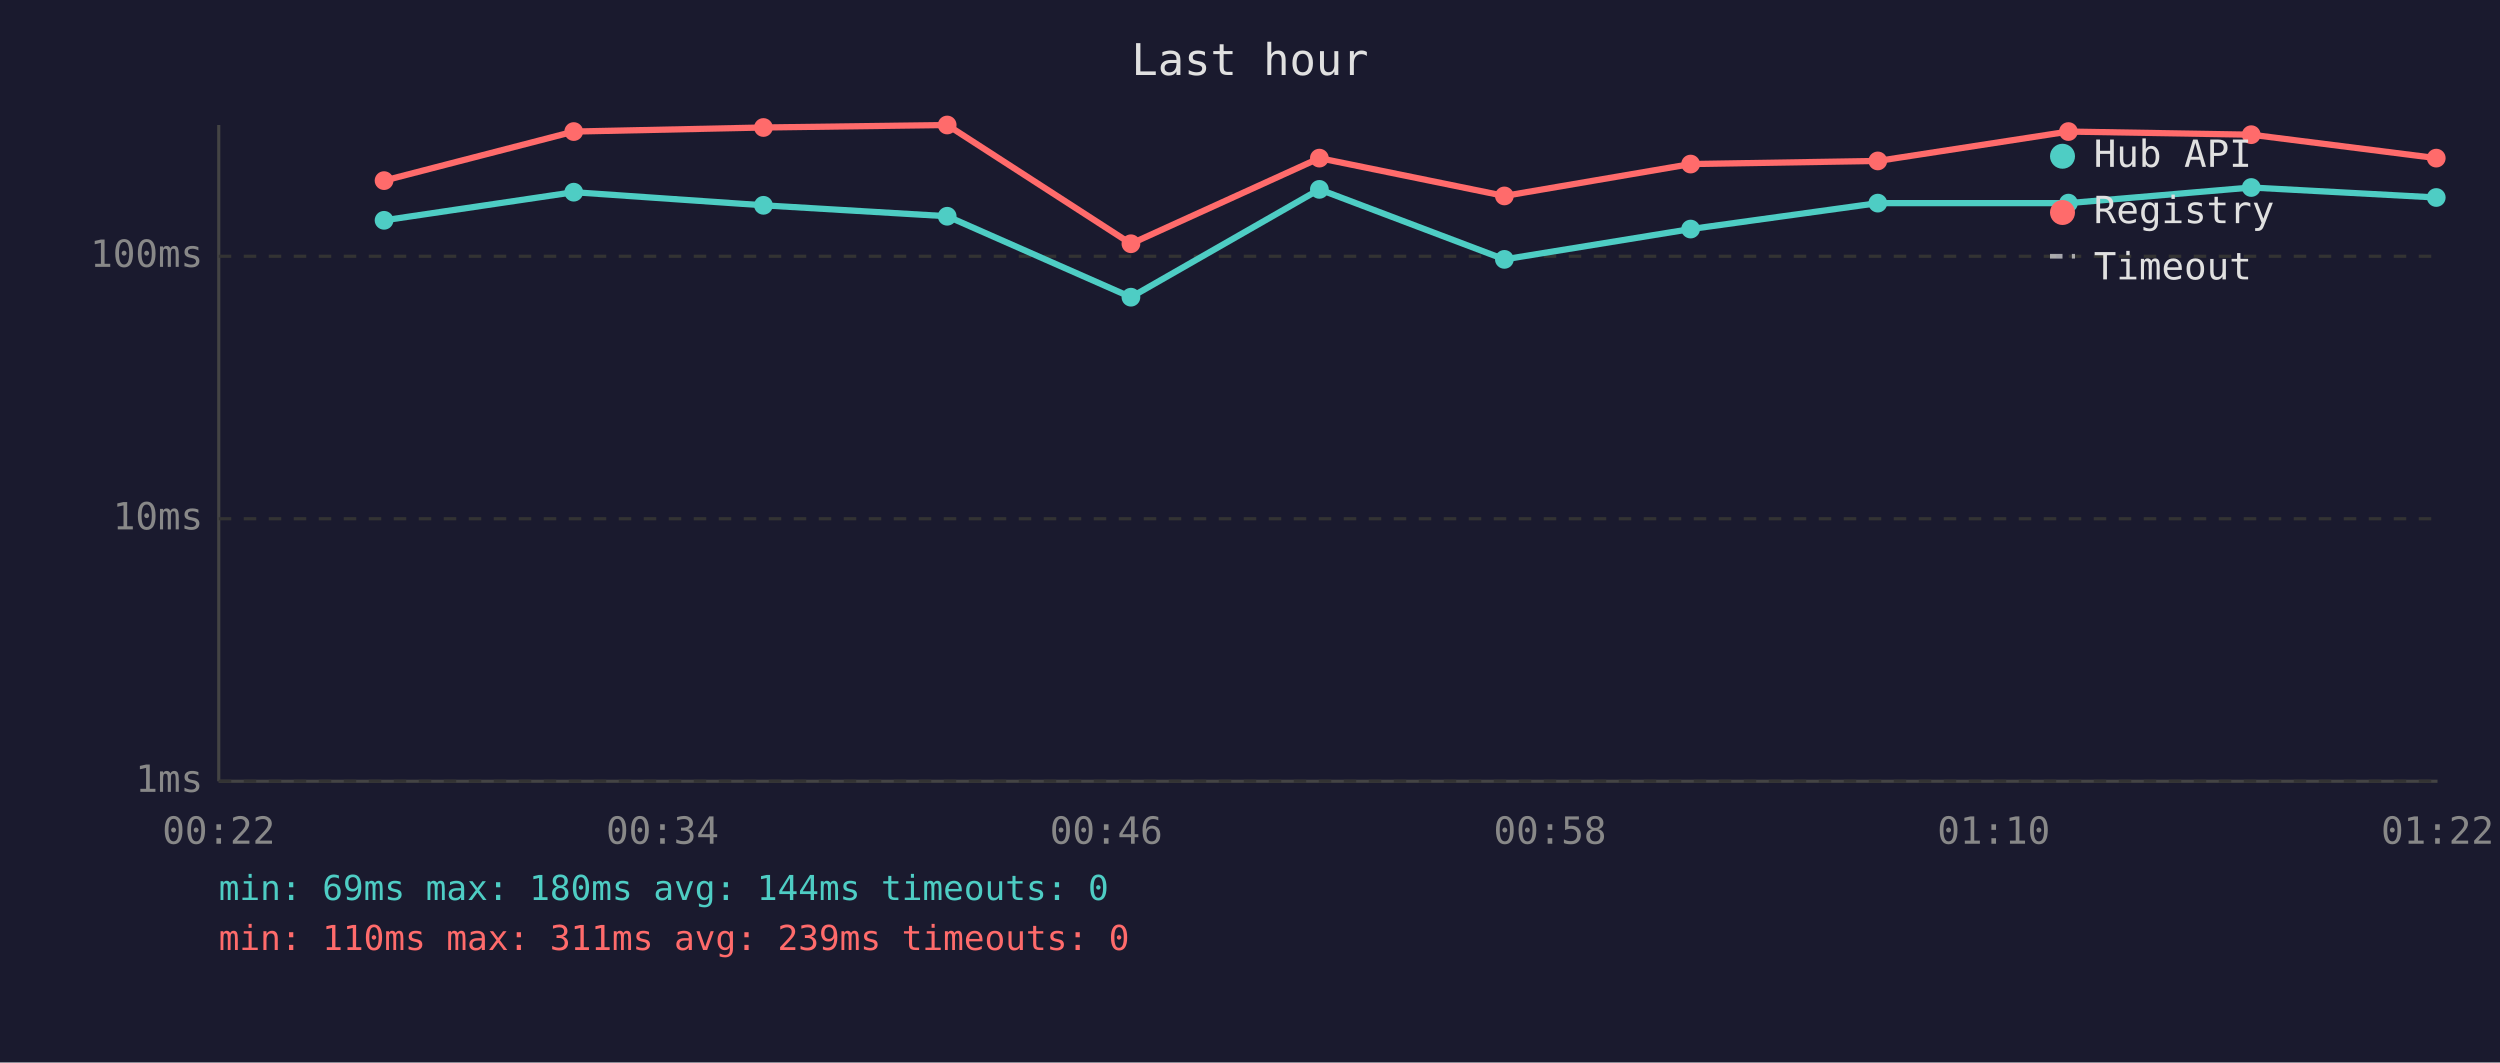
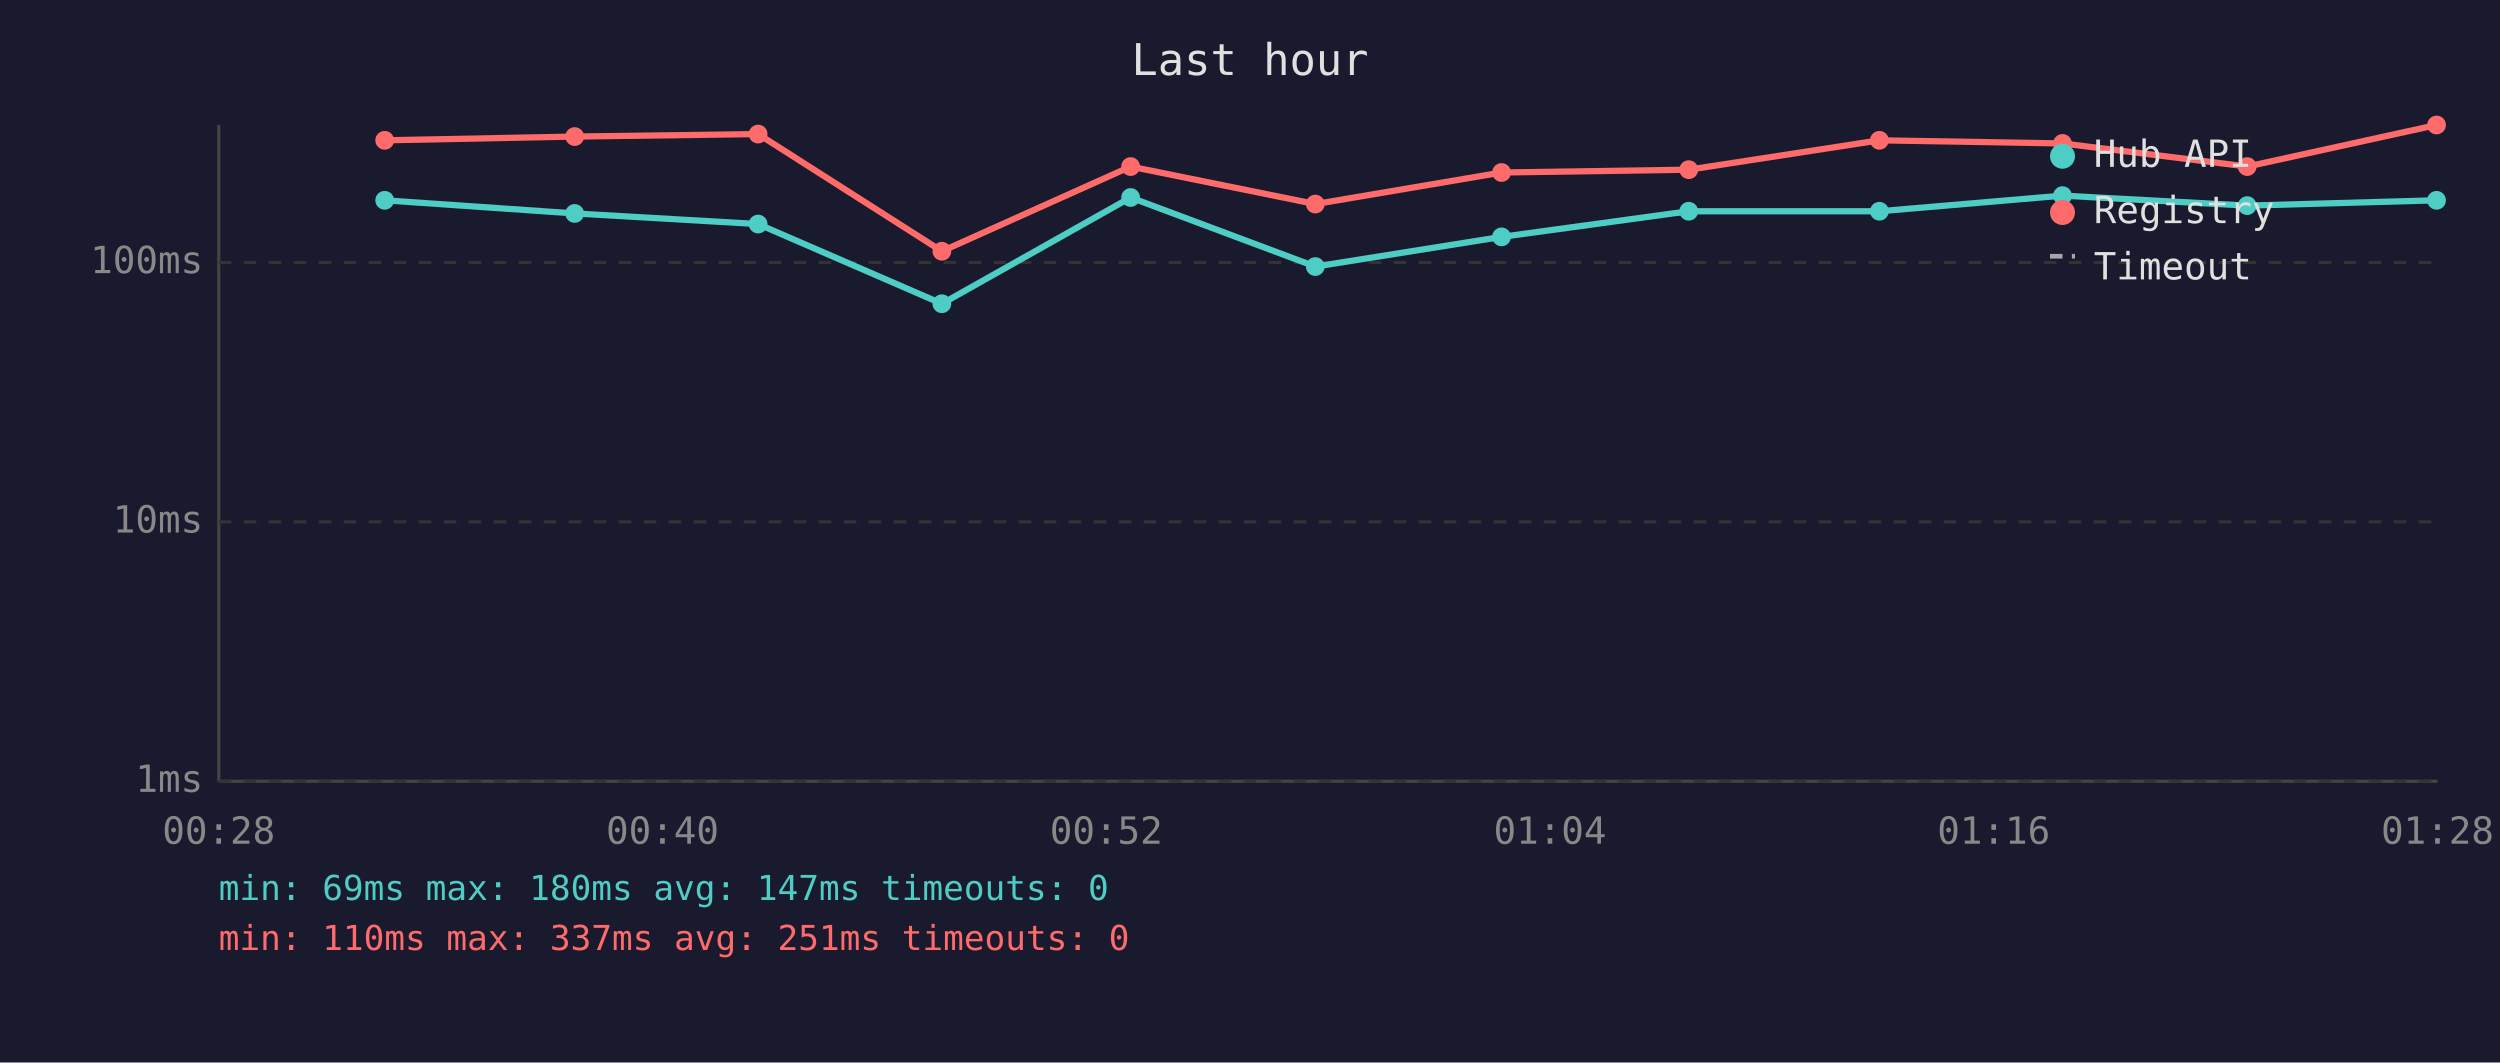
<svg xmlns="http://www.w3.org/2000/svg" viewBox="0 0 800 340" font-family="monospace" font-size="12">
  <rect width="800" height="340" fill="#1a1a2e" />
  <text x="400" y="24" fill="#e0e0e0" font-size="14" text-anchor="middle">Last hour</text>
  <line x1="70" y1="40" x2="70" y2="250" stroke="#444" stroke-width="1" />
  <line x1="70" y1="250" x2="780" y2="250" stroke="#444" stroke-width="1" />
  <line x1="70" y1="250" x2="780" y2="250" stroke="#333" stroke-width="1" stroke-dasharray="4" />
  <text x="65" y="250" fill="#888" text-anchor="end" dominant-baseline="middle">1ms</text>
-   <line x1="70" y1="166" x2="780" y2="166" stroke="#333" stroke-width="1" stroke-dasharray="4" />
-   <text x="65" y="166" fill="#888" text-anchor="end" dominant-baseline="middle">10ms</text>
-   <line x1="70" y1="82" x2="780" y2="82" stroke="#333" stroke-width="1" stroke-dasharray="4" />
-   <text x="65" y="82" fill="#888" text-anchor="end" dominant-baseline="middle">100ms</text>
-   <text x="70" y="270" fill="#888" text-anchor="middle">00:22</text>
-   <text x="212" y="270" fill="#888" text-anchor="middle">00:34</text>
-   <text x="354" y="270" fill="#888" text-anchor="middle">00:46</text>
-   <text x="496" y="270" fill="#888" text-anchor="middle">00:58</text>
-   <text x="638" y="270" fill="#888" text-anchor="middle">01:10</text>
-   <text x="780" y="270" fill="#888" text-anchor="middle">01:22</text>
-   <polyline points="122.9,70.5 183.6,61.5 244.3,65.7 303.1,69.2 361.9,95.1 422.2,60.6 481.4,83.0 541.0,73.3 600.9,65.0 661.9,65.0 720.4,60.0 779.6,63.2" fill="none" stroke="#4ecdc4" stroke-width="2" opacity="1" />
-   <circle cx="122.9" cy="70.5" r="3" fill="#4ecdc4" />
-   <circle cx="183.6" cy="61.5" r="3" fill="#4ecdc4" />
-   <circle cx="244.3" cy="65.7" r="3" fill="#4ecdc4" />
-   <circle cx="303.1" cy="69.2" r="3" fill="#4ecdc4" />
-   <circle cx="361.9" cy="95.1" r="3" fill="#4ecdc4" />
-   <circle cx="422.2" cy="60.6" r="3" fill="#4ecdc4" />
-   <circle cx="481.4" cy="83.0" r="3" fill="#4ecdc4" />
-   <circle cx="541.0" cy="73.3" r="3" fill="#4ecdc4" />
-   <circle cx="600.9" cy="65.0" r="3" fill="#4ecdc4" />
-   <circle cx="661.9" cy="65.0" r="3" fill="#4ecdc4" />
-   <circle cx="720.4" cy="60.0" r="3" fill="#4ecdc4" />
-   <circle cx="779.6" cy="63.2" r="3" fill="#4ecdc4" />
-   <polyline points="122.9,57.8 183.6,42.1 244.3,40.8 303.1,40.0 361.9,78.0 422.2,50.6 481.4,62.7 541.0,52.5 600.9,51.5 661.9,42.1 720.4,43.1 779.6,50.6" fill="none" stroke="#ff6b6b" stroke-width="2" opacity="1" />
-   <circle cx="122.9" cy="57.8" r="3" fill="#ff6b6b" />
-   <circle cx="183.6" cy="42.1" r="3" fill="#ff6b6b" />
-   <circle cx="244.3" cy="40.8" r="3" fill="#ff6b6b" />
-   <circle cx="303.1" cy="40.0" r="3" fill="#ff6b6b" />
-   <circle cx="361.9" cy="78.0" r="3" fill="#ff6b6b" />
-   <circle cx="422.2" cy="50.6" r="3" fill="#ff6b6b" />
-   <circle cx="481.4" cy="62.7" r="3" fill="#ff6b6b" />
-   <circle cx="541.0" cy="52.5" r="3" fill="#ff6b6b" />
-   <circle cx="600.9" cy="51.5" r="3" fill="#ff6b6b" />
-   <circle cx="661.9" cy="42.1" r="3" fill="#ff6b6b" />
-   <circle cx="720.4" cy="43.1" r="3" fill="#ff6b6b" />
-   <circle cx="779.6" cy="50.6" r="3" fill="#ff6b6b" />
+   <line x1="70" y1="167" x2="780" y2="167" stroke="#333" stroke-width="1" stroke-dasharray="4" />
+   <text x="65" y="167" fill="#888" text-anchor="end" dominant-baseline="middle">10ms</text>
+   <line x1="70" y1="84" x2="780" y2="84" stroke="#333" stroke-width="1" stroke-dasharray="4" />
+   <text x="65" y="84" fill="#888" text-anchor="end" dominant-baseline="middle">100ms</text>
+   <text x="70" y="270" fill="#888" text-anchor="middle">00:28</text>
+   <text x="212" y="270" fill="#888" text-anchor="middle">00:40</text>
+   <text x="354" y="270" fill="#888" text-anchor="middle">00:52</text>
+   <text x="496" y="270" fill="#888" text-anchor="middle">01:04</text>
+   <text x="638" y="270" fill="#888" text-anchor="middle">01:16</text>
+   <text x="780" y="270" fill="#888" text-anchor="middle">01:28</text>
+   <polyline points="123.1,64.1 183.9,68.3 242.6,71.7 301.4,97.2 361.8,63.2 420.9,85.3 480.5,75.8 540.4,67.6 601.4,67.6 660.0,62.6 719.1,65.8 779.7,64.1" fill="none" stroke="#4ecdc4" stroke-width="2" opacity="1" />
+   <circle cx="123.1" cy="64.1" r="3" fill="#4ecdc4" />
+   <circle cx="183.9" cy="68.3" r="3" fill="#4ecdc4" />
+   <circle cx="242.6" cy="71.7" r="3" fill="#4ecdc4" />
+   <circle cx="301.4" cy="97.2" r="3" fill="#4ecdc4" />
+   <circle cx="361.8" cy="63.2" r="3" fill="#4ecdc4" />
+   <circle cx="420.9" cy="85.3" r="3" fill="#4ecdc4" />
+   <circle cx="480.5" cy="75.8" r="3" fill="#4ecdc4" />
+   <circle cx="540.4" cy="67.6" r="3" fill="#4ecdc4" />
+   <circle cx="601.4" cy="67.6" r="3" fill="#4ecdc4" />
+   <circle cx="660.0" cy="62.6" r="3" fill="#4ecdc4" />
+   <circle cx="719.1" cy="65.8" r="3" fill="#4ecdc4" />
+   <circle cx="779.7" cy="64.1" r="3" fill="#4ecdc4" />
+   <polyline points="123.1,44.9 183.9,43.7 242.6,42.9 301.4,80.4 361.8,53.3 420.9,65.3 480.5,55.2 540.4,54.3 601.4,44.9 660.0,45.9 719.1,53.3 779.7,40.0" fill="none" stroke="#ff6b6b" stroke-width="2" opacity="1" />
+   <circle cx="123.1" cy="44.9" r="3" fill="#ff6b6b" />
+   <circle cx="183.9" cy="43.7" r="3" fill="#ff6b6b" />
+   <circle cx="242.6" cy="42.9" r="3" fill="#ff6b6b" />
+   <circle cx="301.4" cy="80.4" r="3" fill="#ff6b6b" />
+   <circle cx="361.8" cy="53.3" r="3" fill="#ff6b6b" />
+   <circle cx="420.9" cy="65.3" r="3" fill="#ff6b6b" />
+   <circle cx="480.5" cy="55.2" r="3" fill="#ff6b6b" />
+   <circle cx="540.4" cy="54.3" r="3" fill="#ff6b6b" />
+   <circle cx="601.4" cy="44.9" r="3" fill="#ff6b6b" />
+   <circle cx="660.0" cy="45.9" r="3" fill="#ff6b6b" />
+   <circle cx="719.1" cy="53.3" r="3" fill="#ff6b6b" />
+   <circle cx="779.7" cy="40.0" r="3" fill="#ff6b6b" />
  <circle cx="660" cy="50" r="4" fill="#4ecdc4" />
  <text x="670" y="50" fill="#e0e0e0" dominant-baseline="middle">Hub API</text>
  <circle cx="660" cy="68" r="4" fill="#ff6b6b" />
  <text x="670" y="68" fill="#e0e0e0" dominant-baseline="middle">Registry</text>
  <line x1="656" y1="82" x2="664" y2="82" stroke="#e0e0e0" stroke-width="1.5" stroke-dasharray="4,3" opacity="0.7" />
  <text x="670" y="86" fill="#e0e0e0" dominant-baseline="middle">Timeout</text>
-   <text x="70" y="288" fill="#4ecdc4" font-size="11">min: 69ms  max: 180ms  avg: 144ms  timeouts: 0</text>
-   <text x="70" y="304" fill="#ff6b6b" font-size="11">min: 110ms  max: 311ms  avg: 239ms  timeouts: 0</text>
+   <text x="70" y="288" fill="#4ecdc4" font-size="11">min: 69ms  max: 180ms  avg: 147ms  timeouts: 0</text>
+   <text x="70" y="304" fill="#ff6b6b" font-size="11">min: 110ms  max: 337ms  avg: 251ms  timeouts: 0</text>
</svg>
